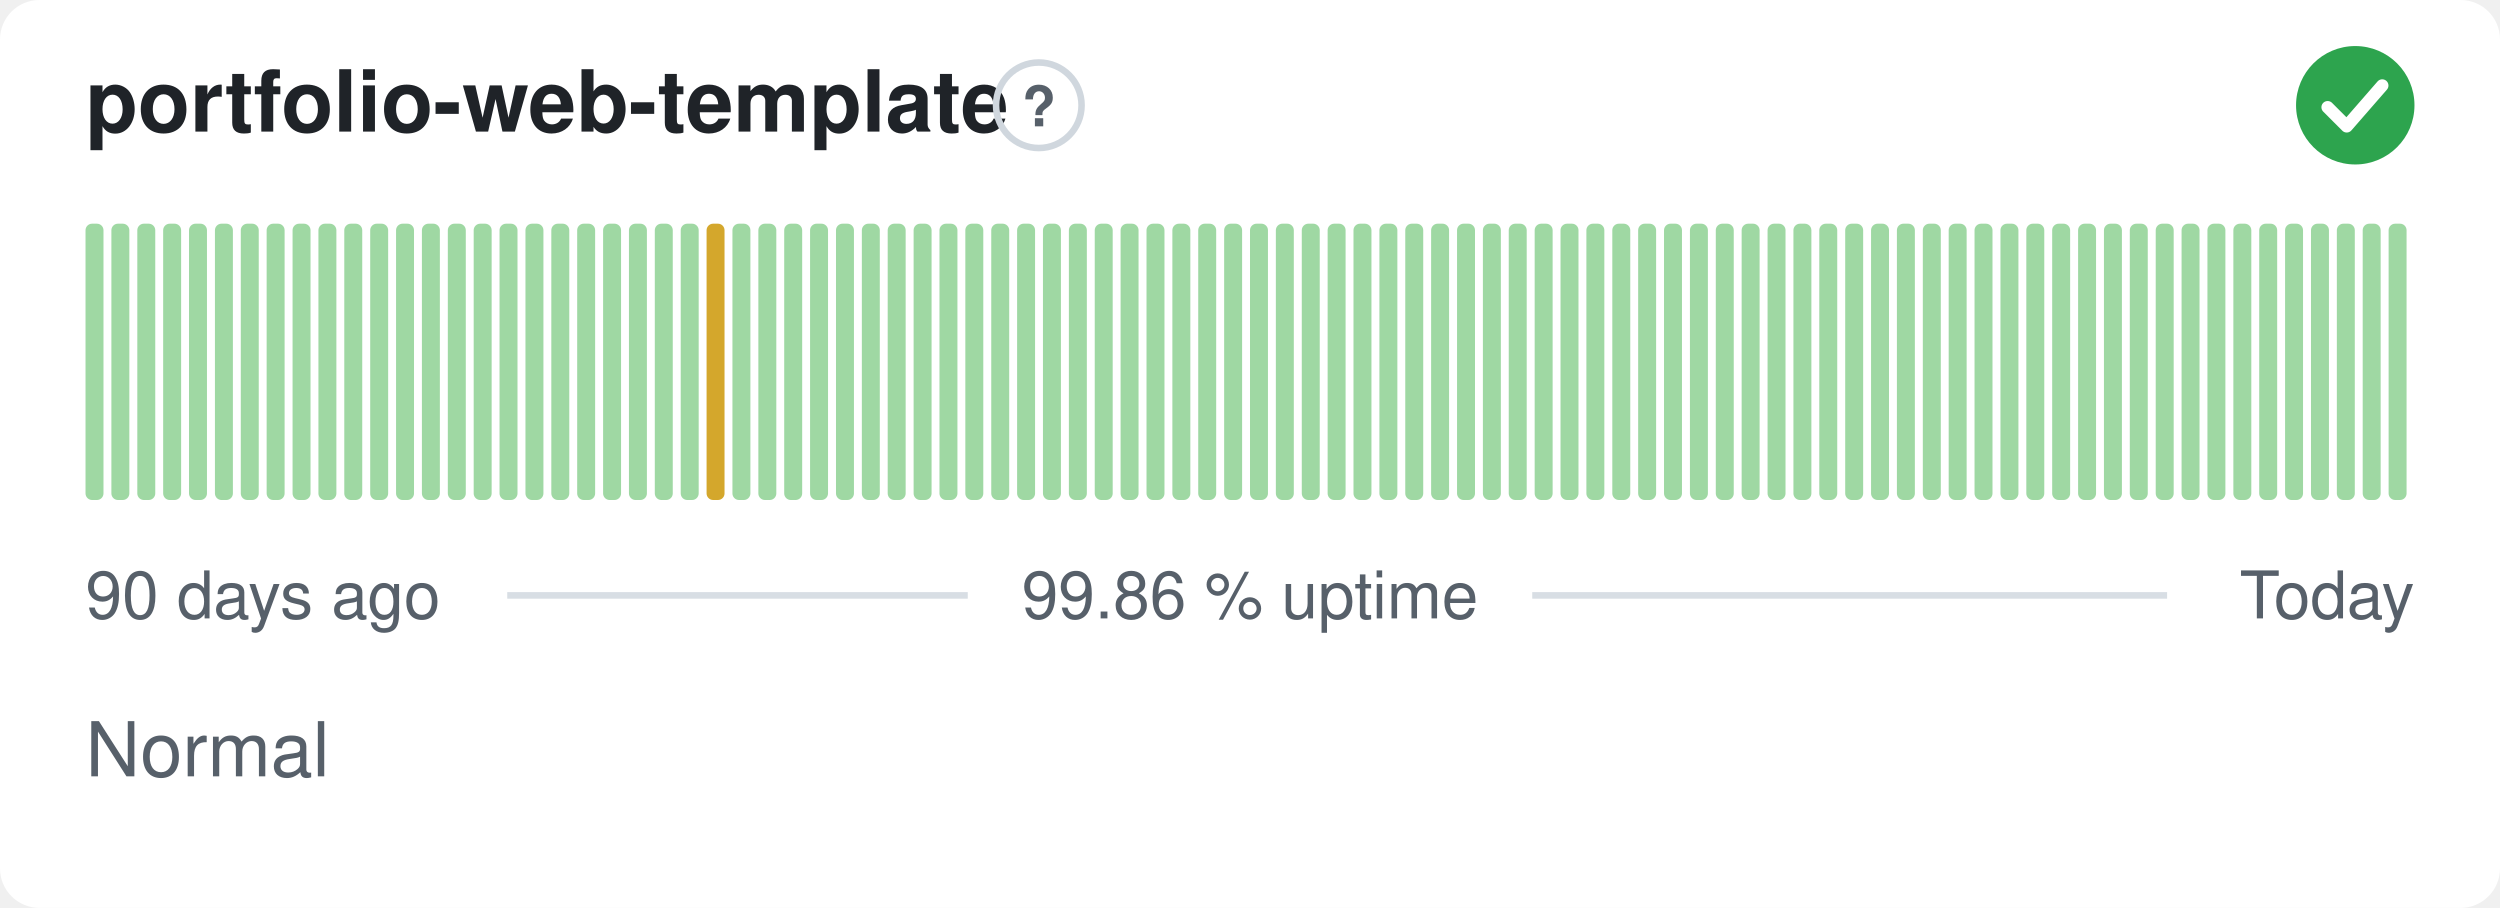
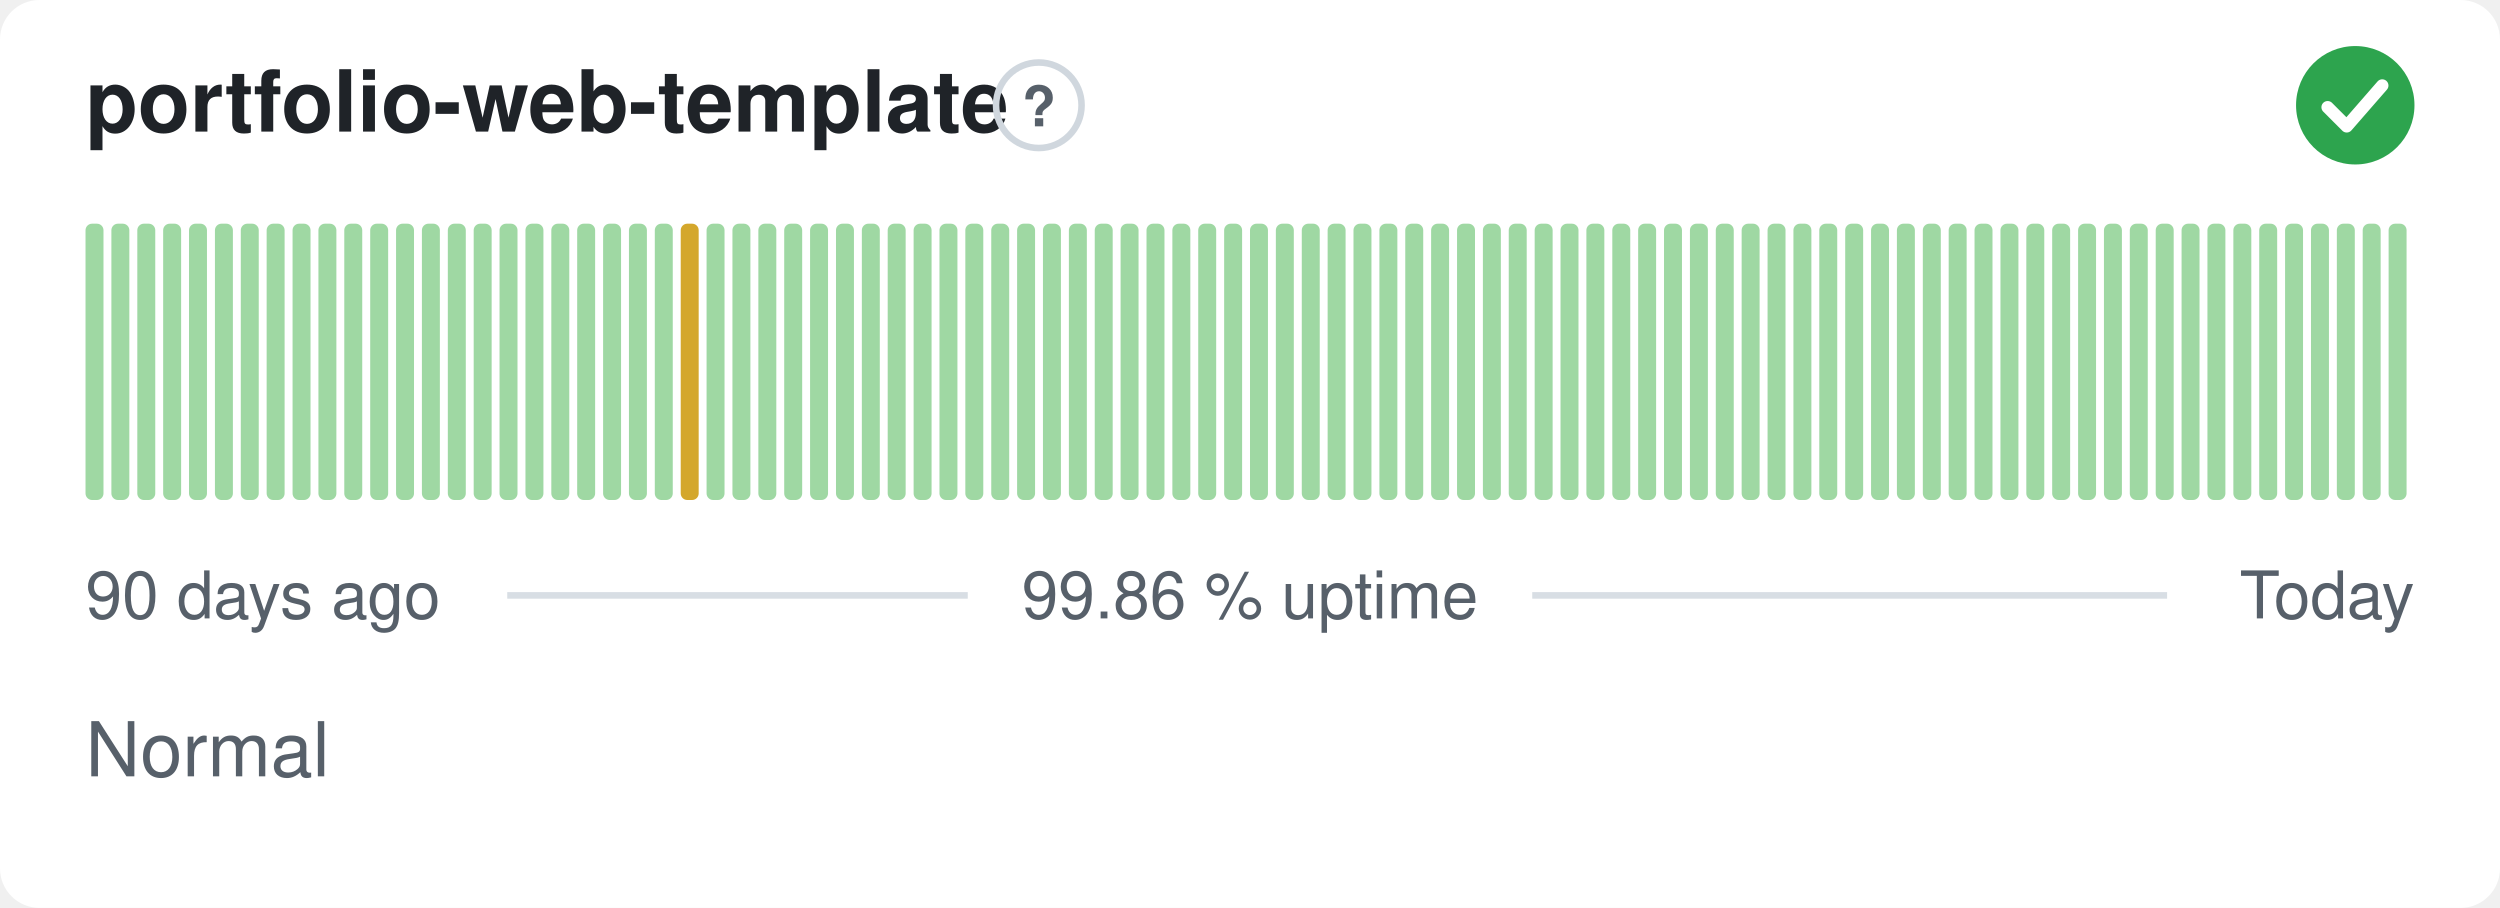
<svg xmlns="http://www.w3.org/2000/svg" width="380" height="138" viewBox="0 0 380 138" role="img" aria-label="portfolio-web-template: Normal, 99.86 % uptime over the last 90 days" font-family="-apple-system,BlinkMacSystemFont,'Segoe UI',Helvetica,Arial,sans-serif">
  <style>
    @media (prefers-color-scheme: dark) {
      .bg { fill: #0d1117 }
      .title { fill: #e6edf3 }
      .muted { fill: #8b949e }
      .hint { stroke: #30363d }
      .rule { stroke: #30363d }
      .nodata { fill: #21262d }
    }
  </style>
  <rect class="bg" width="380" height="138" rx="6" fill="#ffffff" />
  <text class="title" x="13" y="20" font-size="13" font-weight="600" fill="#1f2328">portfolio-web-template</text>
  <circle class="hint" cx="157.9" cy="16" r="6.5" fill="none" stroke="#d0d7de" stroke-width="1" />
  <text class="muted" x="157.9" y="19.2" text-anchor="middle" font-size="8.5" font-weight="700" fill="#57606a">?</text>
  <circle cx="358" cy="16" r="9" fill="#2da44e" />
  <path d="M353.80 16.30l2.90 2.90 5.40 -6.20" fill="none" stroke="#fff" stroke-width="1.89" stroke-linecap="round" stroke-linejoin="round" />
  <rect x="13.00" y="34.00" width="2.73" height="42.00" rx="1" fill="#9fd8a3" />
  <rect x="16.93" y="34.00" width="2.73" height="42.00" rx="1" fill="#9fd8a3" />
  <rect x="20.87" y="34.00" width="2.73" height="42.00" rx="1" fill="#9fd8a3" />
  <rect x="24.80" y="34.00" width="2.73" height="42.00" rx="1" fill="#9fd8a3" />
  <rect x="28.73" y="34.00" width="2.73" height="42.00" rx="1" fill="#9fd8a3" />
  <rect x="32.67" y="34.00" width="2.73" height="42.00" rx="1" fill="#9fd8a3" />
  <rect x="36.60" y="34.00" width="2.73" height="42.00" rx="1" fill="#9fd8a3" />
  <rect x="40.53" y="34.00" width="2.73" height="42.00" rx="1" fill="#9fd8a3" />
  <rect x="44.47" y="34.00" width="2.73" height="42.00" rx="1" fill="#9fd8a3" />
  <rect x="48.40" y="34.00" width="2.73" height="42.00" rx="1" fill="#9fd8a3" />
  <rect x="52.33" y="34.00" width="2.73" height="42.00" rx="1" fill="#9fd8a3" />
  <rect x="56.27" y="34.00" width="2.73" height="42.00" rx="1" fill="#9fd8a3" />
  <rect x="60.20" y="34.00" width="2.73" height="42.00" rx="1" fill="#9fd8a3" />
  <rect x="64.13" y="34.00" width="2.73" height="42.00" rx="1" fill="#9fd8a3" />
  <rect x="68.07" y="34.00" width="2.73" height="42.00" rx="1" fill="#9fd8a3" />
  <rect x="72.00" y="34.00" width="2.73" height="42.00" rx="1" fill="#9fd8a3" />
  <rect x="75.93" y="34.00" width="2.73" height="42.00" rx="1" fill="#9fd8a3" />
  <rect x="79.87" y="34.00" width="2.73" height="42.00" rx="1" fill="#9fd8a3" />
  <rect x="83.80" y="34.00" width="2.73" height="42.00" rx="1" fill="#9fd8a3" />
  <rect x="87.73" y="34.00" width="2.73" height="42.00" rx="1" fill="#9fd8a3" />
  <rect x="91.67" y="34.00" width="2.73" height="42.00" rx="1" fill="#9fd8a3" />
  <rect x="95.60" y="34.00" width="2.73" height="42.00" rx="1" fill="#9fd8a3" />
  <rect x="99.53" y="34.00" width="2.73" height="42.00" rx="1" fill="#9fd8a3" />
-   <rect x="103.47" y="34.00" width="2.73" height="42.00" rx="1" fill="#9fd8a3" />
-   <rect x="107.40" y="34.00" width="2.73" height="42.00" rx="1" fill="#d4a72c" />
+   <rect x="103.47" y="34.00" width="2.73" height="42.00" rx="1" fill="#d4a72c" />
+   <rect x="107.40" y="34.00" width="2.73" height="42.00" rx="1" fill="#9fd8a3" />
  <rect x="111.33" y="34.00" width="2.73" height="42.00" rx="1" fill="#9fd8a3" />
  <rect x="115.27" y="34.00" width="2.73" height="42.00" rx="1" fill="#9fd8a3" />
  <rect x="119.20" y="34.00" width="2.73" height="42.00" rx="1" fill="#9fd8a3" />
  <rect x="123.13" y="34.00" width="2.73" height="42.00" rx="1" fill="#9fd8a3" />
  <rect x="127.07" y="34.00" width="2.73" height="42.00" rx="1" fill="#9fd8a3" />
  <rect x="131.00" y="34.00" width="2.73" height="42.00" rx="1" fill="#9fd8a3" />
  <rect x="134.93" y="34.00" width="2.73" height="42.00" rx="1" fill="#9fd8a3" />
  <rect x="138.87" y="34.00" width="2.73" height="42.00" rx="1" fill="#9fd8a3" />
  <rect x="142.80" y="34.00" width="2.73" height="42.00" rx="1" fill="#9fd8a3" />
  <rect x="146.73" y="34.00" width="2.73" height="42.00" rx="1" fill="#9fd8a3" />
  <rect x="150.67" y="34.00" width="2.73" height="42.00" rx="1" fill="#9fd8a3" />
  <rect x="154.60" y="34.00" width="2.73" height="42.00" rx="1" fill="#9fd8a3" />
  <rect x="158.53" y="34.00" width="2.73" height="42.00" rx="1" fill="#9fd8a3" />
  <rect x="162.47" y="34.00" width="2.73" height="42.00" rx="1" fill="#9fd8a3" />
  <rect x="166.40" y="34.00" width="2.73" height="42.00" rx="1" fill="#9fd8a3" />
  <rect x="170.33" y="34.00" width="2.73" height="42.00" rx="1" fill="#9fd8a3" />
  <rect x="174.27" y="34.00" width="2.73" height="42.00" rx="1" fill="#9fd8a3" />
  <rect x="178.20" y="34.00" width="2.73" height="42.00" rx="1" fill="#9fd8a3" />
  <rect x="182.13" y="34.00" width="2.73" height="42.00" rx="1" fill="#9fd8a3" />
  <rect x="186.07" y="34.00" width="2.73" height="42.00" rx="1" fill="#9fd8a3" />
  <rect x="190.00" y="34.00" width="2.73" height="42.00" rx="1" fill="#9fd8a3" />
  <rect x="193.93" y="34.00" width="2.73" height="42.00" rx="1" fill="#9fd8a3" />
  <rect x="197.87" y="34.00" width="2.73" height="42.00" rx="1" fill="#9fd8a3" />
  <rect x="201.80" y="34.00" width="2.73" height="42.00" rx="1" fill="#9fd8a3" />
  <rect x="205.73" y="34.00" width="2.73" height="42.00" rx="1" fill="#9fd8a3" />
  <rect x="209.67" y="34.00" width="2.73" height="42.00" rx="1" fill="#9fd8a3" />
  <rect x="213.60" y="34.00" width="2.73" height="42.00" rx="1" fill="#9fd8a3" />
  <rect x="217.53" y="34.00" width="2.73" height="42.00" rx="1" fill="#9fd8a3" />
  <rect x="221.47" y="34.00" width="2.73" height="42.00" rx="1" fill="#9fd8a3" />
  <rect x="225.40" y="34.00" width="2.73" height="42.00" rx="1" fill="#9fd8a3" />
  <rect x="229.33" y="34.00" width="2.73" height="42.00" rx="1" fill="#9fd8a3" />
  <rect x="233.27" y="34.00" width="2.73" height="42.00" rx="1" fill="#9fd8a3" />
  <rect x="237.20" y="34.00" width="2.73" height="42.00" rx="1" fill="#9fd8a3" />
  <rect x="241.13" y="34.00" width="2.73" height="42.00" rx="1" fill="#9fd8a3" />
  <rect x="245.07" y="34.00" width="2.73" height="42.00" rx="1" fill="#9fd8a3" />
  <rect x="249.00" y="34.00" width="2.73" height="42.00" rx="1" fill="#9fd8a3" />
  <rect x="252.93" y="34.00" width="2.73" height="42.00" rx="1" fill="#9fd8a3" />
  <rect x="256.87" y="34.00" width="2.73" height="42.00" rx="1" fill="#9fd8a3" />
  <rect x="260.80" y="34.00" width="2.73" height="42.00" rx="1" fill="#9fd8a3" />
  <rect x="264.73" y="34.00" width="2.73" height="42.00" rx="1" fill="#9fd8a3" />
  <rect x="268.67" y="34.00" width="2.73" height="42.00" rx="1" fill="#9fd8a3" />
  <rect x="272.60" y="34.00" width="2.73" height="42.00" rx="1" fill="#9fd8a3" />
  <rect x="276.53" y="34.00" width="2.73" height="42.00" rx="1" fill="#9fd8a3" />
  <rect x="280.47" y="34.00" width="2.73" height="42.00" rx="1" fill="#9fd8a3" />
  <rect x="284.40" y="34.00" width="2.73" height="42.00" rx="1" fill="#9fd8a3" />
  <rect x="288.33" y="34.00" width="2.73" height="42.00" rx="1" fill="#9fd8a3" />
  <rect x="292.27" y="34.00" width="2.73" height="42.00" rx="1" fill="#9fd8a3" />
  <rect x="296.20" y="34.00" width="2.73" height="42.00" rx="1" fill="#9fd8a3" />
  <rect x="300.13" y="34.00" width="2.73" height="42.00" rx="1" fill="#9fd8a3" />
  <rect x="304.07" y="34.00" width="2.73" height="42.00" rx="1" fill="#9fd8a3" />
  <rect x="308.00" y="34.00" width="2.73" height="42.00" rx="1" fill="#9fd8a3" />
  <rect x="311.93" y="34.00" width="2.73" height="42.00" rx="1" fill="#9fd8a3" />
  <rect x="315.87" y="34.00" width="2.73" height="42.00" rx="1" fill="#9fd8a3" />
  <rect x="319.80" y="34.00" width="2.73" height="42.00" rx="1" fill="#9fd8a3" />
  <rect x="323.73" y="34.00" width="2.73" height="42.00" rx="1" fill="#9fd8a3" />
  <rect x="327.67" y="34.00" width="2.73" height="42.00" rx="1" fill="#9fd8a3" />
  <rect x="331.60" y="34.00" width="2.73" height="42.00" rx="1" fill="#9fd8a3" />
  <rect x="335.53" y="34.00" width="2.73" height="42.00" rx="1" fill="#9fd8a3" />
  <rect x="339.47" y="34.00" width="2.73" height="42.00" rx="1" fill="#9fd8a3" />
  <rect x="343.40" y="34.00" width="2.73" height="42.00" rx="1" fill="#9fd8a3" />
  <rect x="347.33" y="34.00" width="2.73" height="42.00" rx="1" fill="#9fd8a3" />
  <rect x="351.27" y="34.00" width="2.73" height="42.00" rx="1" fill="#9fd8a3" />
  <rect x="355.20" y="34.00" width="2.73" height="42.00" rx="1" fill="#9fd8a3" />
  <rect x="359.13" y="34.00" width="2.73" height="42.00" rx="1" fill="#9fd8a3" />
  <rect x="363.07" y="34.00" width="2.73" height="42.00" rx="1" fill="#9fd8a3" />
  <text class="muted" x="13" y="94" font-size="10" fill="#57606a">90 days ago</text>
  <text class="muted" x="190" y="94" text-anchor="middle" font-size="10" fill="#57606a">99.86 % uptime</text>
  <text class="muted" x="367" y="94" text-anchor="end" font-size="10" fill="#57606a">Today</text>
  <line class="rule" x1="77.1" y1="90.5" x2="147.1" y2="90.5" stroke="#d8dee4" stroke-width="1" />
  <line class="rule" x1="232.9" y1="90.5" x2="329.4" y2="90.5" stroke="#d8dee4" stroke-width="1" />
  <text class="muted" x="13" y="118" font-size="11.5" fill="#57606a">Normal</text>
</svg>
